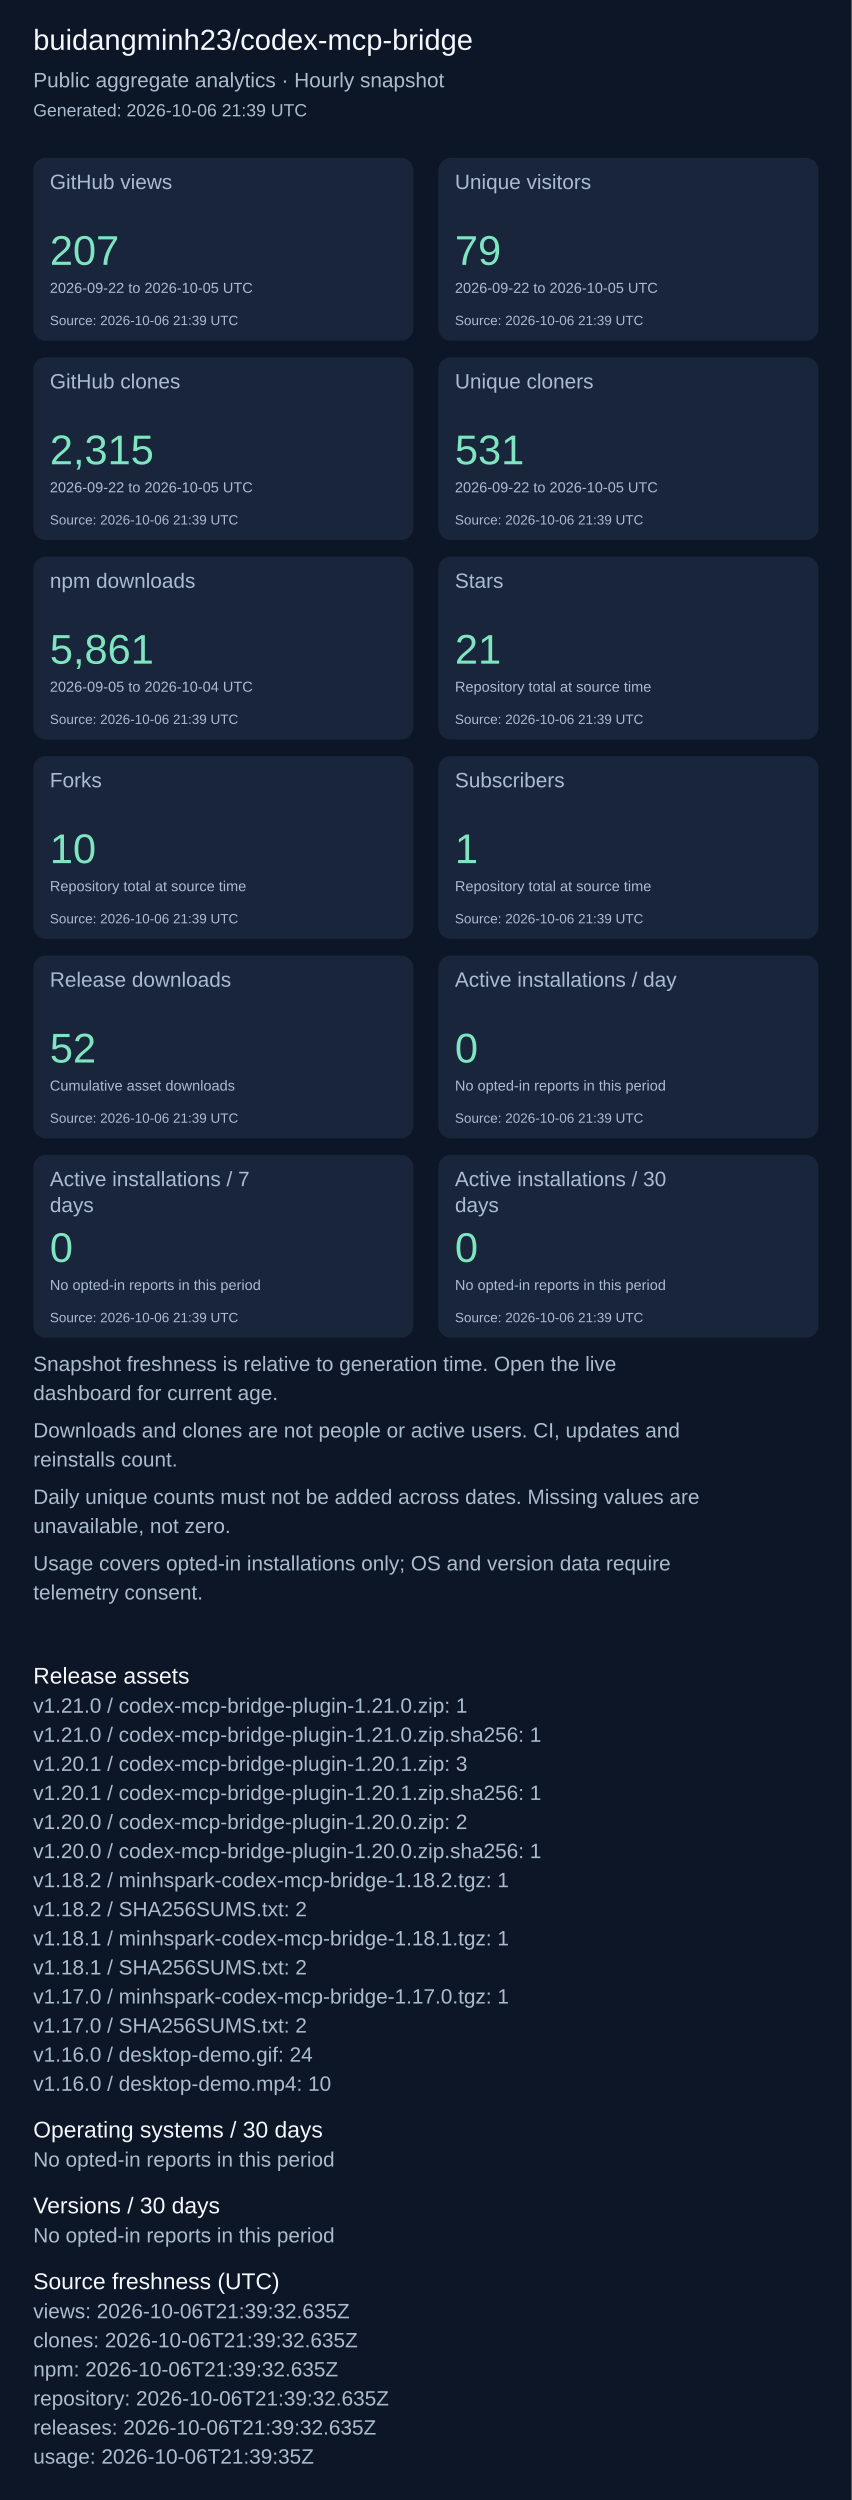
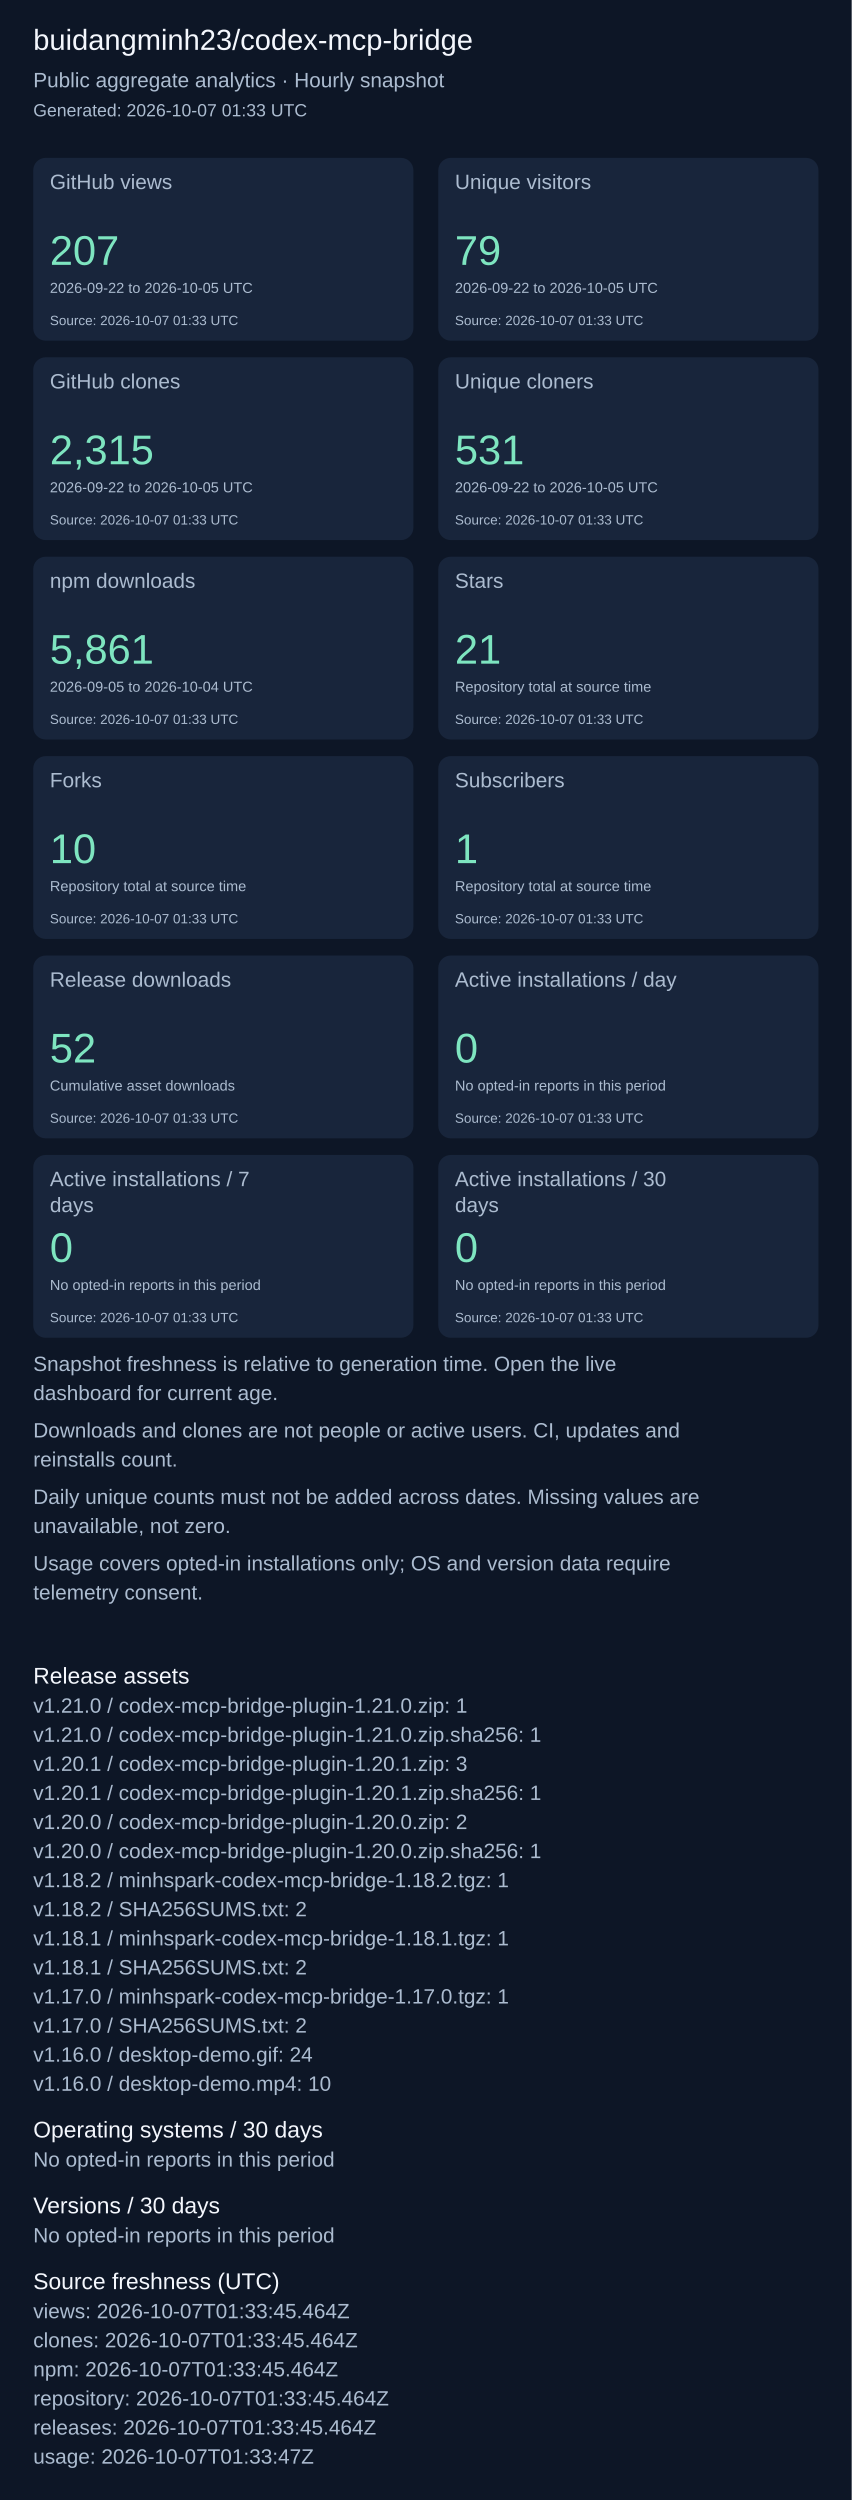
<svg xmlns="http://www.w3.org/2000/svg" width="820" height="2407" viewBox="0 0 820 2407" role="img" aria-label="Repository aggregate analytics">
  <rect width="100%" height="100%" fill="#0d1626" />
  <g font-family="Arial, sans-serif">
    <text x="32" y="48" font-size="28" fill="#f4f7fd">buidangminh23/codex-mcp-bridge</text>
    <text x="32" y="84" font-size="20" fill="#acbcd0">Public aggregate analytics · Hourly snapshot</text>
-     <text x="32" y="112" font-size="17" fill="#acbcd0">Generated: 2026-10-06 21:39 UTC</text>
+     <text x="32" y="112" font-size="17" fill="#acbcd0">Generated: 2026-10-07 01:33 UTC</text>
    <rect x="32" y="152" width="366" height="176" rx="12" fill="#18253b" />
    <text x="48" y="182" font-size="20" fill="#acbcd0">GitHub views</text>
    <text x="48" y="255" font-size="40" fill="#7ee5c0">207</text>
    <text x="48" y="282" font-size="14" fill="#acbcd0">2026-09-22 to 2026-10-05 UTC</text>
-     <text x="48" y="313" font-size="13" fill="#acbcd0">Source: 2026-10-06 21:39 UTC</text>
+     <text x="48" y="313" font-size="13" fill="#acbcd0">Source: 2026-10-07 01:33 UTC</text>
    <rect x="422" y="152" width="366" height="176" rx="12" fill="#18253b" />
    <text x="438" y="182" font-size="20" fill="#acbcd0">Unique visitors</text>
    <text x="438" y="255" font-size="40" fill="#7ee5c0">79</text>
    <text x="438" y="282" font-size="14" fill="#acbcd0">2026-09-22 to 2026-10-05 UTC</text>
-     <text x="438" y="313" font-size="13" fill="#acbcd0">Source: 2026-10-06 21:39 UTC</text>
+     <text x="438" y="313" font-size="13" fill="#acbcd0">Source: 2026-10-07 01:33 UTC</text>
    <rect x="32" y="344" width="366" height="176" rx="12" fill="#18253b" />
    <text x="48" y="374" font-size="20" fill="#acbcd0">GitHub clones</text>
    <text x="48" y="447" font-size="40" fill="#7ee5c0">2,315</text>
    <text x="48" y="474" font-size="14" fill="#acbcd0">2026-09-22 to 2026-10-05 UTC</text>
-     <text x="48" y="505" font-size="13" fill="#acbcd0">Source: 2026-10-06 21:39 UTC</text>
+     <text x="48" y="505" font-size="13" fill="#acbcd0">Source: 2026-10-07 01:33 UTC</text>
    <rect x="422" y="344" width="366" height="176" rx="12" fill="#18253b" />
    <text x="438" y="374" font-size="20" fill="#acbcd0">Unique cloners</text>
    <text x="438" y="447" font-size="40" fill="#7ee5c0">531</text>
    <text x="438" y="474" font-size="14" fill="#acbcd0">2026-09-22 to 2026-10-05 UTC</text>
-     <text x="438" y="505" font-size="13" fill="#acbcd0">Source: 2026-10-06 21:39 UTC</text>
+     <text x="438" y="505" font-size="13" fill="#acbcd0">Source: 2026-10-07 01:33 UTC</text>
    <rect x="32" y="536" width="366" height="176" rx="12" fill="#18253b" />
    <text x="48" y="566" font-size="20" fill="#acbcd0">npm downloads</text>
    <text x="48" y="639" font-size="40" fill="#7ee5c0">5,861</text>
    <text x="48" y="666" font-size="14" fill="#acbcd0">2026-09-05 to 2026-10-04 UTC</text>
-     <text x="48" y="697" font-size="13" fill="#acbcd0">Source: 2026-10-06 21:39 UTC</text>
+     <text x="48" y="697" font-size="13" fill="#acbcd0">Source: 2026-10-07 01:33 UTC</text>
    <rect x="422" y="536" width="366" height="176" rx="12" fill="#18253b" />
    <text x="438" y="566" font-size="20" fill="#acbcd0">Stars</text>
    <text x="438" y="639" font-size="40" fill="#7ee5c0">21</text>
    <text x="438" y="666" font-size="14" fill="#acbcd0">Repository total at source time</text>
-     <text x="438" y="697" font-size="13" fill="#acbcd0">Source: 2026-10-06 21:39 UTC</text>
+     <text x="438" y="697" font-size="13" fill="#acbcd0">Source: 2026-10-07 01:33 UTC</text>
    <rect x="32" y="728" width="366" height="176" rx="12" fill="#18253b" />
    <text x="48" y="758" font-size="20" fill="#acbcd0">Forks</text>
    <text x="48" y="831" font-size="40" fill="#7ee5c0">10</text>
    <text x="48" y="858" font-size="14" fill="#acbcd0">Repository total at source time</text>
-     <text x="48" y="889" font-size="13" fill="#acbcd0">Source: 2026-10-06 21:39 UTC</text>
+     <text x="48" y="889" font-size="13" fill="#acbcd0">Source: 2026-10-07 01:33 UTC</text>
    <rect x="422" y="728" width="366" height="176" rx="12" fill="#18253b" />
    <text x="438" y="758" font-size="20" fill="#acbcd0">Subscribers</text>
    <text x="438" y="831" font-size="40" fill="#7ee5c0">1</text>
    <text x="438" y="858" font-size="14" fill="#acbcd0">Repository total at source time</text>
-     <text x="438" y="889" font-size="13" fill="#acbcd0">Source: 2026-10-06 21:39 UTC</text>
+     <text x="438" y="889" font-size="13" fill="#acbcd0">Source: 2026-10-07 01:33 UTC</text>
    <rect x="32" y="920" width="366" height="176" rx="12" fill="#18253b" />
    <text x="48" y="950" font-size="20" fill="#acbcd0">Release downloads</text>
    <text x="48" y="1023" font-size="40" fill="#7ee5c0">52</text>
    <text x="48" y="1050" font-size="14" fill="#acbcd0">Cumulative asset downloads</text>
-     <text x="48" y="1081" font-size="13" fill="#acbcd0">Source: 2026-10-06 21:39 UTC</text>
+     <text x="48" y="1081" font-size="13" fill="#acbcd0">Source: 2026-10-07 01:33 UTC</text>
    <rect x="422" y="920" width="366" height="176" rx="12" fill="#18253b" />
    <text x="438" y="950" font-size="20" fill="#acbcd0">Active installations / day</text>
    <text x="438" y="1023" font-size="40" fill="#7ee5c0">0</text>
    <text x="438" y="1050" font-size="14" fill="#acbcd0">No opted-in reports in this period</text>
-     <text x="438" y="1081" font-size="13" fill="#acbcd0">Source: 2026-10-06 21:39 UTC</text>
+     <text x="438" y="1081" font-size="13" fill="#acbcd0">Source: 2026-10-07 01:33 UTC</text>
    <rect x="32" y="1112" width="366" height="176" rx="12" fill="#18253b" />
    <text x="48" y="1142" font-size="20" fill="#acbcd0">Active installations / 7</text>
    <text x="48" y="1167" font-size="20" fill="#acbcd0">days</text>
    <text x="48" y="1215" font-size="40" fill="#7ee5c0">0</text>
    <text x="48" y="1242" font-size="14" fill="#acbcd0">No opted-in reports in this period</text>
-     <text x="48" y="1273" font-size="13" fill="#acbcd0">Source: 2026-10-06 21:39 UTC</text>
+     <text x="48" y="1273" font-size="13" fill="#acbcd0">Source: 2026-10-07 01:33 UTC</text>
    <rect x="422" y="1112" width="366" height="176" rx="12" fill="#18253b" />
    <text x="438" y="1142" font-size="20" fill="#acbcd0">Active installations / 30</text>
    <text x="438" y="1167" font-size="20" fill="#acbcd0">days</text>
    <text x="438" y="1215" font-size="40" fill="#7ee5c0">0</text>
    <text x="438" y="1242" font-size="14" fill="#acbcd0">No opted-in reports in this period</text>
-     <text x="438" y="1273" font-size="13" fill="#acbcd0">Source: 2026-10-06 21:39 UTC</text>
+     <text x="438" y="1273" font-size="13" fill="#acbcd0">Source: 2026-10-07 01:33 UTC</text>
    <text x="32" y="1320" font-size="20" fill="#acbcd0">Snapshot freshness is relative to generation time. Open the live</text>
    <text x="32" y="1348" font-size="20" fill="#acbcd0">dashboard for current age.</text>
    <text x="32" y="1384" font-size="20" fill="#acbcd0">Downloads and clones are not people or active users. CI, updates and</text>
    <text x="32" y="1412" font-size="20" fill="#acbcd0">reinstalls count.</text>
    <text x="32" y="1448" font-size="20" fill="#acbcd0">Daily unique counts must not be added across dates. Missing values are</text>
    <text x="32" y="1476" font-size="20" fill="#acbcd0">unavailable, not zero.</text>
    <text x="32" y="1512" font-size="20" fill="#acbcd0">Usage covers opted-in installations only; OS and version data require</text>
    <text x="32" y="1540" font-size="20" fill="#acbcd0">telemetry consent.</text>
    <text x="32" y="1621" font-size="22" fill="#f4f7fd">Release assets</text>
    <text x="32" y="1649" font-size="20" fill="#acbcd0">v1.21.0 / codex-mcp-bridge-plugin-1.21.0.zip: 1</text>
    <text x="32" y="1677" font-size="20" fill="#acbcd0">v1.21.0 / codex-mcp-bridge-plugin-1.21.0.zip.sha256: 1</text>
    <text x="32" y="1705" font-size="20" fill="#acbcd0">v1.20.1 / codex-mcp-bridge-plugin-1.20.1.zip: 3</text>
    <text x="32" y="1733" font-size="20" fill="#acbcd0">v1.20.1 / codex-mcp-bridge-plugin-1.20.1.zip.sha256: 1</text>
    <text x="32" y="1761" font-size="20" fill="#acbcd0">v1.20.0 / codex-mcp-bridge-plugin-1.20.0.zip: 2</text>
    <text x="32" y="1789" font-size="20" fill="#acbcd0">v1.20.0 / codex-mcp-bridge-plugin-1.20.0.zip.sha256: 1</text>
    <text x="32" y="1817" font-size="20" fill="#acbcd0">v1.18.2 / minhspark-codex-mcp-bridge-1.18.2.tgz: 1</text>
    <text x="32" y="1845" font-size="20" fill="#acbcd0">v1.18.2 / SHA256SUMS.txt: 2</text>
    <text x="32" y="1873" font-size="20" fill="#acbcd0">v1.18.1 / minhspark-codex-mcp-bridge-1.18.1.tgz: 1</text>
    <text x="32" y="1901" font-size="20" fill="#acbcd0">v1.18.1 / SHA256SUMS.txt: 2</text>
    <text x="32" y="1929" font-size="20" fill="#acbcd0">v1.17.0 / minhspark-codex-mcp-bridge-1.17.0.tgz: 1</text>
    <text x="32" y="1957" font-size="20" fill="#acbcd0">v1.17.0 / SHA256SUMS.txt: 2</text>
    <text x="32" y="1985" font-size="20" fill="#acbcd0">v1.16.0 / desktop-demo.gif: 24</text>
    <text x="32" y="2013" font-size="20" fill="#acbcd0">v1.16.0 / desktop-demo.mp4: 10</text>
    <text x="32" y="2058" font-size="22" fill="#f4f7fd">Operating systems / 30 days</text>
    <text x="32" y="2086" font-size="20" fill="#acbcd0">No opted-in reports in this period</text>
    <text x="32" y="2131" font-size="22" fill="#f4f7fd">Versions / 30 days</text>
    <text x="32" y="2159" font-size="20" fill="#acbcd0">No opted-in reports in this period</text>
    <text x="32" y="2204" font-size="22" fill="#f4f7fd">Source freshness (UTC)</text>
-     <text x="32" y="2232" font-size="20" fill="#acbcd0">views: 2026-10-06T21:39:32.635Z</text>
-     <text x="32" y="2260" font-size="20" fill="#acbcd0">clones: 2026-10-06T21:39:32.635Z</text>
-     <text x="32" y="2288" font-size="20" fill="#acbcd0">npm: 2026-10-06T21:39:32.635Z</text>
-     <text x="32" y="2316" font-size="20" fill="#acbcd0">repository: 2026-10-06T21:39:32.635Z</text>
-     <text x="32" y="2344" font-size="20" fill="#acbcd0">releases: 2026-10-06T21:39:32.635Z</text>
-     <text x="32" y="2372" font-size="20" fill="#acbcd0">usage: 2026-10-06T21:39:35Z</text>
+     <text x="32" y="2232" font-size="20" fill="#acbcd0">views: 2026-10-07T01:33:45.464Z</text>
+     <text x="32" y="2260" font-size="20" fill="#acbcd0">clones: 2026-10-07T01:33:45.464Z</text>
+     <text x="32" y="2288" font-size="20" fill="#acbcd0">npm: 2026-10-07T01:33:45.464Z</text>
+     <text x="32" y="2316" font-size="20" fill="#acbcd0">repository: 2026-10-07T01:33:45.464Z</text>
+     <text x="32" y="2344" font-size="20" fill="#acbcd0">releases: 2026-10-07T01:33:45.464Z</text>
+     <text x="32" y="2372" font-size="20" fill="#acbcd0">usage: 2026-10-07T01:33:47Z</text>
  </g>
</svg>
